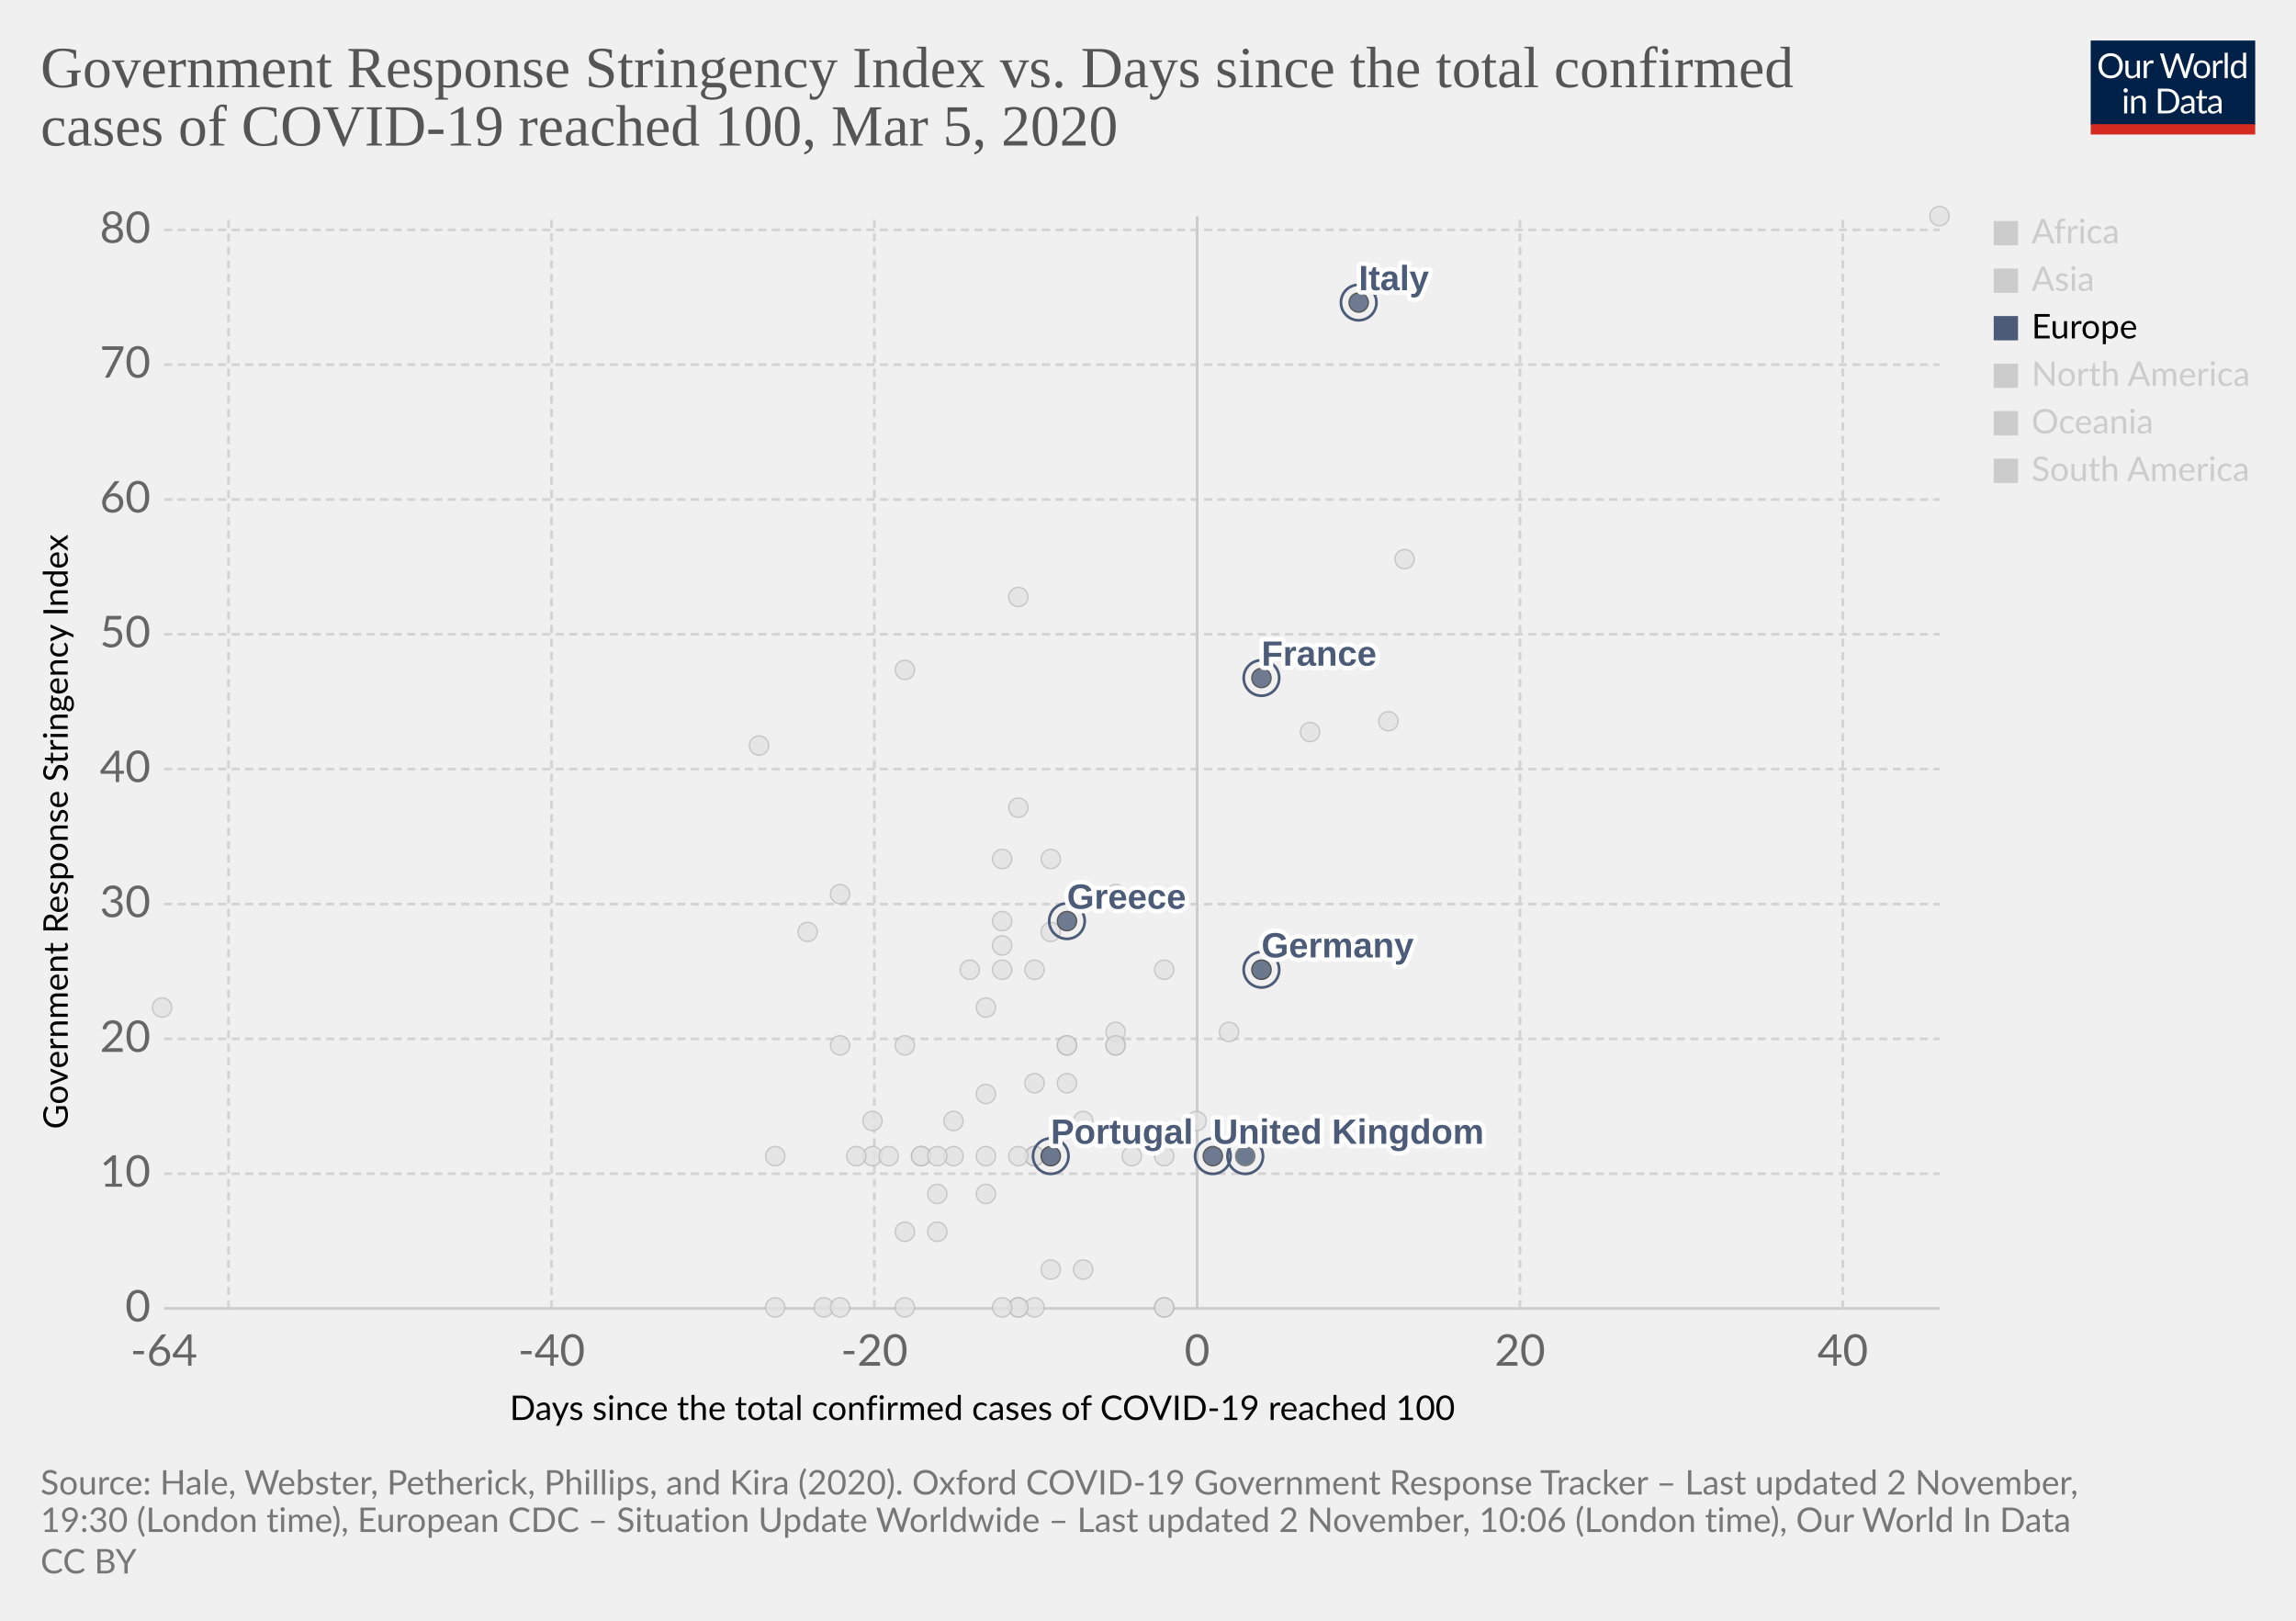
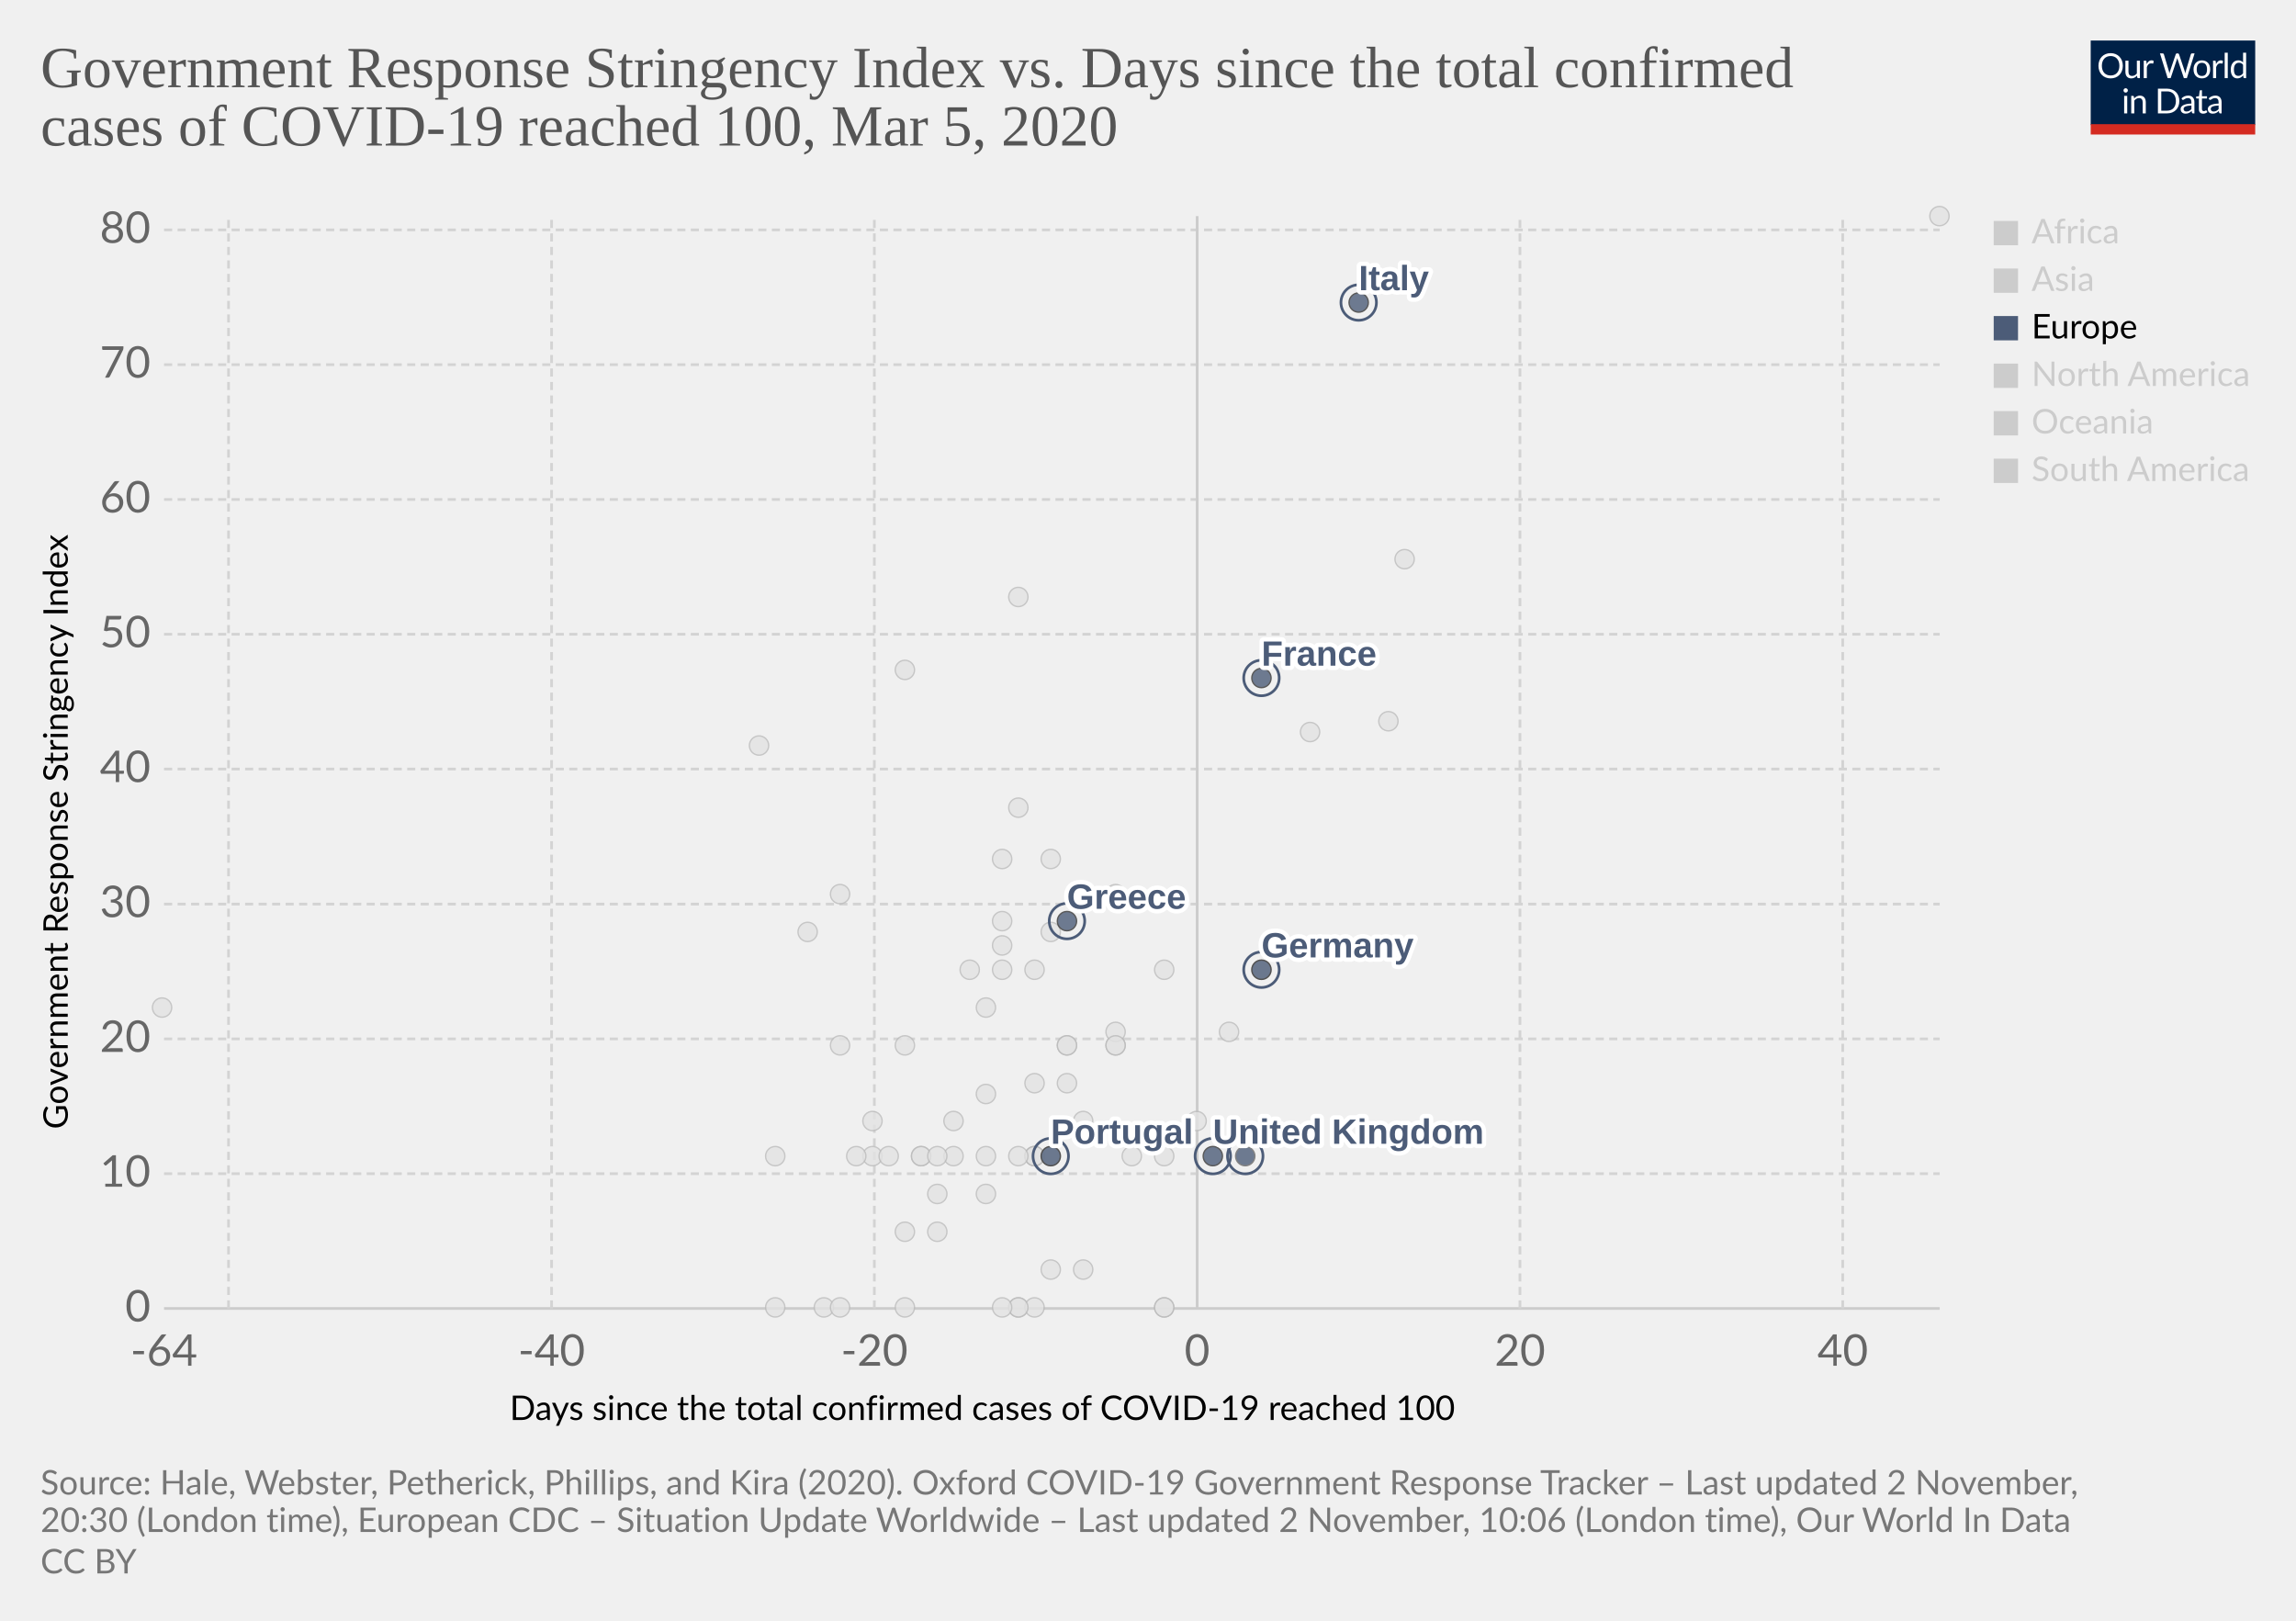
<svg xmlns="http://www.w3.org/2000/svg" version="1.1" style="background-color:#fff;-webkit-font-smoothing:antialiased" width="850" height="600" viewBox="0 0 850 600" font-family="Lato,'Helvetica Neue',Helvetica,Arial,sans-serif" font-size="18" text-rendering="optimizeLegibility">
  <g class="HeaderView">
    <g transform="matrix(.29 0 0 .29 774 15)">
      <svg width="210" height="120" viewBox="0 0 210 120" fill="none">
        <g clip-path="url(#clip0)">
          <path d="M0 0h210v107.89H0V0z" fill="#002147" />
          <path d="M40.98 32.25c0 2.36-.38 4.53-1.12 6.51a14.26 14.26 0 01-8.1 8.4c-1.9.78-4.02 1.17-6.34 1.17a16.6 16.6 0 01-6.33-1.17 14.31 14.31 0 01-8.08-8.4 18.29 18.29 0 01-1.12-6.51c0-2.36.38-4.53 1.12-6.5a14.32 14.32 0 018.07-8.44c1.92-.8 4.03-1.19 6.34-1.19 2.32 0 4.43.4 6.34 1.19 1.92.8 3.56 1.9 4.93 3.34a14.87 14.87 0 013.17 5.1 18.1 18.1 0 011.12 6.5zm-4.38 0c0-1.94-.26-3.68-.8-5.22a10.91 10.91 0 00-2.24-3.89 9.68 9.68 0 00-3.52-2.46 11.95 11.95 0 00-4.62-.86c-1.68 0-3.21.28-4.6.86a9.88 9.88 0 00-3.54 2.46 10.91 10.91 0 00-2.24 3.9c-.53 1.53-.8 3.27-.8 5.2 0 1.94.27 3.68.8 5.22a11.17 11.17 0 002.24 3.9 10.01 10.01 0 003.55 2.44c1.38.56 2.9.83 4.6.83 1.7 0 3.24-.27 4.61-.83a9.8 9.8 0 003.52-2.44 11.17 11.17 0 002.25-3.9c.53-1.54.8-3.28.8-5.21zm26.22-6.54V48H60.5c-.56 0-.9-.27-1.05-.81l-.31-2.4a12.45 12.45 0 01-3.26 2.6c-1.2.64-2.58.96-4.13.96-1.22 0-2.3-.2-3.24-.6a6.52 6.52 0 01-2.33-1.7 7.37 7.37 0 01-1.43-2.67c-.3-1.04-.46-2.2-.46-3.45V25.7h3.91v14.22c0 1.68.38 2.99 1.15 3.91.77.93 1.96 1.39 3.54 1.39 1.16 0 2.24-.27 3.23-.82a10.42 10.42 0 002.8-2.28V25.7h3.91zm8.61 4.47a9.94 9.94 0 012.6-3.56 5.64 5.64 0 013.76-1.3c.47 0 .92.05 1.34.15.44.1.83.27 1.17.49l-.3 2.92c-.09.37-.3.55-.66.55-.2 0-.5-.04-.9-.13a6.21 6.21 0 00-3.24.18c-.54.2-1.03.5-1.47.92-.42.4-.81.9-1.17 1.5-.33.58-.64 1.26-.92 2.02V48H67.7V25.71h2.25c.42 0 .72.08.88.25.16.16.27.44.33.83l.26 3.39zm61.16-13.7L122.75 48h-3.82l-7.99-24.05a21.95 21.95 0 01-.42-1.58 38.36 38.36 0 01-.44 1.58L102.05 48h-3.83L88.4 16.47h3.54c.38 0 .7.1.95.29.26.2.43.43.5.73l6.52 21.9c.1.4.2.83.28 1.28.1.46.2.94.29 1.46l.3-1.46c.12-.47.25-.9.38-1.27l7.41-21.91c.1-.25.26-.48.51-.69.27-.22.58-.33.95-.33h1.23c.38 0 .69.1.92.29.24.2.41.43.53.73l7.4 21.9a28.4 28.4 0 01.68 2.62 29.52 29.52 0 01.52-2.61l6.54-21.91c.07-.27.23-.5.48-.7.27-.21.58-.32.95-.32h3.32zm9.35 8.88c1.63 0 3.1.27 4.4.82a9.43 9.43 0 015.46 5.94c.5 1.4.74 2.98.74 4.73 0 1.76-.25 3.34-.74 4.75a9.43 9.43 0 01-5.46 5.92c-1.3.52-2.77.79-4.4.79-1.64 0-3.12-.27-4.44-.8a9.42 9.42 0 01-3.35-2.3c-.92-1-1.63-2.2-2.13-3.61-.49-1.41-.73-3-.73-4.75s.24-3.33.73-4.73c.5-1.43 1.2-2.64 2.13-3.63a9.4 9.4 0 013.35-2.31c1.32-.55 2.8-.82 4.44-.82zm0 19.89c2.2 0 3.84-.73 4.93-2.2 1.08-1.48 1.63-3.54 1.63-6.18 0-2.66-.55-4.72-1.63-6.2-1.09-1.49-2.73-2.23-4.93-2.23-1.12 0-2.09.2-2.93.57a5.7 5.7 0 00-2.06 1.65 7.5 7.5 0 00-1.24 2.67c-.26 1.04-.4 2.22-.4 3.54 0 2.64.55 4.7 1.64 6.18 1.1 1.47 2.76 2.2 4.99 2.2zm17.97-15.07a9.94 9.94 0 012.6-3.56 5.64 5.64 0 013.76-1.3c.47 0 .91.05 1.34.15.44.1.83.27 1.16.49l-.28 2.92c-.09.37-.31.55-.66.55-.2 0-.5-.04-.9-.13a6.2 6.2 0 00-3.24.18c-.54.2-1.03.5-1.47.92-.43.4-.82.9-1.17 1.5a13.1 13.1 0 00-.92 2.02V48h-3.94V25.71h2.24c.43 0 .72.08.88.25.17.16.28.44.33.83l.27 3.39zm15.04-14.59V48h-3.92V15.6h3.92zm19.55 15.43a6.22 6.22 0 00-2.38-2.05 6.7 6.7 0 00-2.86-.6c-2.07 0-3.66.75-4.77 2.23-1.12 1.48-1.68 3.6-1.68 6.33 0 1.46.13 2.7.38 3.74a7.29 7.29 0 001.1 2.56 4.35 4.35 0 001.78 1.45c.7.3 1.5.46 2.4.46 1.29 0 2.41-.3 3.36-.88a9.6 9.6 0 002.67-2.49V31.02zm3.91-15.43V48h-2.33c-.56 0-.9-.27-1.06-.81l-.35-2.71a12.13 12.13 0 01-3.25 2.77 8.28 8.28 0 01-4.23 1.06 7.31 7.31 0 01-6.14-2.9c-.73-.96-1.3-2.15-1.69-3.57a18.35 18.35 0 01.07-9.48 11.29 11.29 0 011.89-3.7 8.7 8.7 0 017.06-3.34 7.96 7.96 0 016.12 2.62V15.59h3.91zM46.61 70.71V93H42.7V70.71h3.91zm.84-7c0 .39-.08.75-.24 1.09a2.81 2.81 0 01-1.52 1.47 2.67 2.67 0 01-2.16 0 2.9 2.9 0 01-1.45-1.47 2.67 2.67 0 010-2.16c.15-.35.35-.65.6-.9.25-.27.53-.47.85-.62a2.67 2.67 0 012.16 0c.35.15.65.35.9.62.27.25.47.55.62.9.16.34.24.7.24 1.08zm7.97 10.24c.49-.54 1-1.04 1.54-1.48a9.85 9.85 0 013.66-1.84 8.96 8.96 0 015.43.35c.94.4 1.72.97 2.33 1.71a7.36 7.36 0 011.43 2.67c.32 1.04.49 2.19.49 3.45V93h-3.94V78.81c0-1.69-.4-3-1.17-3.92-.76-.93-1.93-1.4-3.5-1.4a6.6 6.6 0 00-3.25.83c-1 .56-1.92 1.31-2.77 2.27V93h-3.94V70.71h2.35c.56 0 .9.28 1.04.82l.3 2.42zm57.7 3.3c0 2.36-.37 4.5-1.11 6.44a14.3 14.3 0 01-3.17 4.98 14.1 14.1 0 01-4.93 3.2c-1.9.76-4.02 1.13-6.33 1.13H85.8V61.47h11.77c2.31 0 4.42.39 6.33 1.15a13.8 13.8 0 018.1 8.18 17.75 17.75 0 011.12 6.45zm-4.37 0c0-1.94-.26-3.67-.8-5.2a10.94 10.94 0 00-2.23-3.87 9.57 9.57 0 00-3.53-2.42 12.23 12.23 0 00-4.61-.83h-7.5v24.62h7.5c1.7 0 3.24-.28 4.61-.84a9.7 9.7 0 003.53-2.4 10.94 10.94 0 002.24-3.87c.53-1.53.8-3.26.8-5.2zm19.8 5.72c-1.8.06-3.34.2-4.62.44-1.26.22-2.3.51-3.1.88-.8.36-1.37.8-1.74 1.3-.35.5-.53 1.05-.53 1.67 0 .58.1 1.1.3 1.52a3 3 0 00.76 1.05c.34.27.73.46 1.17.6.45.11.94.17 1.45.17a7.28 7.28 0 003.5-.81 11.95 11.95 0 002.82-2.2v-4.62zm-12.65-9.11a12.73 12.73 0 013.98-2.66c1.43-.59 3-.88 4.73-.88 1.25 0 2.36.2 3.33.61a6.81 6.81 0 013.94 4.38c.33 1.04.5 2.19.5 3.43V93h-1.74a1.8 1.8 0 01-.88-.18c-.2-.13-.36-.38-.48-.74l-.44-2.12c-.59.55-1.16 1.03-1.72 1.46a9.48 9.48 0 01-3.74 1.7c-.69.15-1.46.23-2.3.23-.87 0-1.69-.12-2.45-.35a5.34 5.34 0 01-3.34-2.93 6.64 6.64 0 01-.49-2.64c0-.88.25-1.72.73-2.53a6.33 6.33 0 012.35-2.17c1.09-.63 2.5-1.15 4.25-1.54 1.75-.41 3.89-.65 6.42-.7v-1.75c0-1.73-.37-3.03-1.12-3.91-.75-.9-1.84-1.34-3.28-1.34-.97 0-1.78.12-2.44.37-.64.23-1.2.5-1.7.81l-1.23.82c-.33.23-.67.35-1 .35-.27 0-.5-.07-.69-.2a2.1 2.1 0 01-.48-.53l-.7-1.25zm27.67 19.5c-1.76 0-3.12-.5-4.07-1.48-.94-.98-1.41-2.4-1.41-4.25V74h-2.68a.9.9 0 01-.6-.2c-.16-.14-.24-.36-.24-.66v-1.56l3.65-.46.9-6.89a.9.9 0 01.29-.52.88.88 0 01.62-.22H142v7.67h6.44V74H142v13.38c0 .94.22 1.63.68 2.09.45.45 1.04.68 1.76.68a3.21 3.21 0 001.85-.53l.55-.35c.16-.12.3-.18.41-.18.2 0 .4.13.55.38l1.15 1.87a7.45 7.45 0 01-2.44 1.5c-.96.35-1.94.52-2.95.52zm19.68-10.4c-1.8.07-3.34.21-4.62.45-1.26.22-2.3.51-3.1.88-.8.36-1.37.8-1.74 1.3-.35.5-.53 1.05-.53 1.67 0 .58.1 1.1.3 1.52.18.42.44.77.76 1.05.34.27.73.46 1.17.6.45.11.94.17 1.45.17a7.3 7.3 0 003.5-.81 12.04 12.04 0 002.82-2.2v-4.62zm-12.65-9.1a12.72 12.72 0 013.99-2.66c1.42-.59 3-.88 4.72-.88 1.25 0 2.36.2 3.33.61a6.81 6.81 0 013.94 4.38c.33 1.04.5 2.19.5 3.43V93h-1.74a1.8 1.8 0 01-.88-.18c-.2-.13-.36-.38-.48-.74l-.44-2.12c-.59.55-1.16 1.03-1.72 1.46a9.48 9.48 0 01-3.74 1.7c-.69.15-1.46.23-2.3.23-.87 0-1.69-.12-2.45-.35a5.33 5.33 0 01-3.34-2.93 6.62 6.62 0 01-.49-2.64c0-.88.25-1.72.73-2.53a6.33 6.33 0 012.35-2.17c1.09-.63 2.5-1.15 4.25-1.54a31.2 31.2 0 016.42-.7v-1.75c0-1.73-.37-3.03-1.12-3.91-.75-.9-1.84-1.34-3.28-1.34-.97 0-1.78.12-2.44.37-.64.23-1.2.5-1.7.81-.46.3-.87.57-1.22.82-.34.23-.68.35-1.02.35-.26 0-.49-.07-.68-.2a1.88 1.88 0 01-.48-.53l-.7-1.25z" fill="#fff" />
          <path fill="#D42B21" d="M0 106.79h210V120H0z" />
        </g>
        <defs>
          <clipPath id="clip0">
            <path fill="#fff" d="M0 0h210v120H0z" />
          </clipPath>
        </defs>
      </svg>
    </g>
    <a href="https://ourworldindata.org/grapher/covid-stringency-vs-days-cases-reached-100" target="_blank" rel="noopener" font-family="&quot;Playfair Display&quot;,Georgia,&quot;Times New Roman&quot;,serif">
      <text font-size="21.6" x="15" y="32.3" fill="#555">
        <tspan x="15" y="32.28">Government Response Stringency Index vs. Days since the total confirmed</tspan>
        <tspan x="15" y="53.88">cases of COVID-19 reached 100, Mar 5, 2020</tspan>
      </text>
    </a>
  </g>
  <g class="ScatterPlot">
    <g class="DualAxisView">
      <g class="HorizontalAxis">
        <text font-size="12.6" x="188.7" y="525.7">
          <tspan x="188.7" y="525.68">Days since the total confirmed cases of COVID-19 reached 100</tspan>
        </text>
        <text x="60.7" y="505.6" fill="#666" text-anchor="middle" font-size="16.2">-64</text>
        <text x="204.2" y="505.6" fill="#666" text-anchor="middle" font-size="16.2">-40</text>
        <text x="323.7" y="505.6" fill="#666" text-anchor="middle" font-size="16.2">-20</text>
        <text x="443.2" y="505.6" fill="#666" text-anchor="middle" font-size="16.2">0</text>
        <text x="562.7" y="505.6" fill="#666" text-anchor="middle" font-size="16.2">20</text>
        <text x="682.2" y="505.6" fill="#666" text-anchor="middle" font-size="16.2">40</text>
      </g>
      <g class="VerticalAxis">
        <text font-size="12.6" x="-418" y="25.1" transform="rotate(-90)">
          <tspan x="-418" y="25.08">Government Response Stringency Index</tspan>
        </text>
        <text x="55.74" y="484.4" fill="#666" dominant-baseline="middle" text-anchor="end" font-size="16.2">0</text>
        <text x="55.74" y="434.5" fill="#666" dominant-baseline="middle" text-anchor="end" font-size="16.2">10</text>
        <text x="55.74" y="384.6" fill="#666" dominant-baseline="middle" text-anchor="end" font-size="16.2">20</text>
        <text x="55.74" y="334.7" fill="#666" dominant-baseline="middle" text-anchor="end" font-size="16.2">30</text>
        <text x="55.74" y="284.7" fill="#666" dominant-baseline="middle" text-anchor="end" font-size="16.2">40</text>
        <text x="55.74" y="234.8" fill="#666" dominant-baseline="middle" text-anchor="end" font-size="16.2">50</text>
        <text x="55.74" y="184.9" fill="#666" dominant-baseline="middle" text-anchor="end" font-size="16.2">60</text>
        <text x="55.74" y="135" fill="#666" dominant-baseline="middle" text-anchor="end" font-size="16.2">70</text>
        <text x="55.74" y="85.1" fill="#666" dominant-baseline="middle" text-anchor="end" font-size="16.2">80</text>
      </g>
      <g class="AxisGridLines horizontalLines">
        <path stroke="#ccc" d="M60.74 484.4h657.35" />
        <path stroke="#d3d3d3" stroke-dasharray="3,2" d="M60.74 434.5h657.35M60.74 384.6h657.35M60.74 334.7h657.35M60.74 284.7h657.35M60.74 234.8h657.35M60.74 184.9h657.35M60.74 135h657.35M60.74 85.1h657.35" />
      </g>
      <g class="AxisGridLines verticalLines">
        <path stroke="#d3d3d3" stroke-dasharray="3,2" d="M84.6 484.4V80M204.2 484.4V80M323.7 484.4V80" />
        <path stroke="#ccc" d="M443.2 484.4V80" />
        <path stroke="#d3d3d3" stroke-dasharray="3,2" d="M562.7 484.4V80M682.2 484.4V80" />
      </g>
    </g>
    <g class="PointsWithLabels clickable" clip-path="url(#a)" font-family="Arial, sans-serif">
      <path fill="rgba(255,255,255,0)" d="M60.74 80h657.35v404.4H60.74z" />
      <defs>
        <clipPath id="a">
          <path d="M50.74 70h677.35v424.4H50.74z" />
        </clipPath>
      </defs>
      <g class="key-Croatia_0">
        <circle cx="353" cy="415" r="3.57" fill="#e2e2e2" opacity=".8" stroke="#bbb" stroke-width=".5" />
      </g>
      <g class="key-China_0">
        <circle cx="718" cy="80" r="3.57" fill="#e2e2e2" opacity=".8" stroke="#bbb" stroke-width=".5" />
      </g>
      <g class="key-Taiwan_0">
        <circle cx="359" cy="359" r="3.57" fill="#e2e2e2" opacity=".8" stroke="#bbb" stroke-width=".5" />
      </g>
      <g class="key-Ecuador_0">
        <circle cx="365" cy="442" r="3.57" fill="#e2e2e2" opacity=".8" stroke="#bbb" stroke-width=".5" />
      </g>
      <g class="key-Iceland_0">
        <circle cx="395" cy="401" r="3.57" fill="#e2e2e2" opacity=".8" stroke="#bbb" stroke-width=".5" />
      </g>
      <g class="key-Kuwait_0">
        <circle cx="389" cy="345" r="3.57" fill="#e2e2e2" opacity=".8" stroke="#bbb" stroke-width=".5" />
      </g>
      <g class="key-Luxembourg_0">
        <circle cx="365" cy="428" r="3.57" fill="#e2e2e2" opacity=".8" stroke="#bbb" stroke-width=".5" />
      </g>
      <g class="key-Oman_0">
        <circle cx="311" cy="387" r="3.57" fill="#e2e2e2" opacity=".8" stroke="#bbb" stroke-width=".5" />
      </g>
      <g class="key-Qatar_0">
        <circle cx="401" cy="415" r="3.57" fill="#e2e2e2" opacity=".8" stroke="#bbb" stroke-width=".5" />
      </g>
      <g class="key-Bahrain_0">
        <circle cx="413" cy="331" r="3.57" fill="#e2e2e2" opacity=".8" stroke="#bbb" stroke-width=".5" />
      </g>
      <g class="key-Belarus_0">
        <circle cx="287" cy="484" r="3.57" fill="#e2e2e2" opacity=".8" stroke="#bbb" stroke-width=".5" />
      </g>
      <g class="key-Brazil_0">
        <circle cx="383" cy="428" r="3.57" fill="#e2e2e2" opacity=".8" stroke="#bbb" stroke-width=".5" />
      </g>
      <g class="key-Cambodia_0">
        <circle cx="305" cy="484" r="3.57" fill="#e2e2e2" opacity=".8" stroke="#bbb" stroke-width=".5" />
      </g>
      <g class="key-Canada_0">
        <circle cx="401" cy="470" r="3.57" fill="#e2e2e2" opacity=".8" stroke="#bbb" stroke-width=".5" />
      </g>
      <g class="key-Egypt_0">
        <circle cx="377" cy="484" r="3.57" fill="#e2e2e2" opacity=".8" stroke="#bbb" stroke-width=".5" />
      </g>
      <g class="key-Ireland_0">
        <circle cx="383" cy="428" r="3.57" fill="#e2e2e2" opacity=".8" stroke="#bbb" stroke-width=".5" />
      </g>
      <g class="key-Belgium_0">
        <circle cx="443" cy="415" r="3.57" fill="#e2e2e2" opacity=".8" stroke="#bbb" stroke-width=".5" />
      </g>
      <g class="key-Netherlands_0">
        <circle cx="431" cy="484" r="3.57" fill="#e2e2e2" opacity=".8" stroke="#bbb" stroke-width=".5" />
      </g>
      <g class="key-Switzerland_0">
        <circle cx="431" cy="359" r="3.57" fill="#e2e2e2" opacity=".8" stroke="#bbb" stroke-width=".5" />
      </g>
      <g class="key-Sweden_0">
        <circle cx="431" cy="484" r="3.57" fill="#e2e2e2" opacity=".8" stroke="#bbb" stroke-width=".5" />
      </g>
      <g class="key-Russia_0">
        <circle cx="365" cy="373" r="3.57" fill="#e2e2e2" opacity=".8" stroke="#bbb" stroke-width=".5" />
      </g>
      <g class="key-United-States_0">
        <circle cx="455" cy="382" r="3.57" fill="#e2e2e2" opacity=".8" stroke="#bbb" stroke-width=".5" />
      </g>
      <g class="key-Japan_0">
        <circle cx="514" cy="267" r="3.57" fill="#e2e2e2" opacity=".8" stroke="#bbb" stroke-width=".5" />
      </g>
      <g class="key-Afghanistan_0">
        <circle cx="299" cy="345" r="3.57" fill="#e2e2e2" opacity=".8" stroke="#bbb" stroke-width=".5" />
      </g>
      <g class="key-Algeria_0">
        <circle cx="347" cy="456" r="3.57" fill="#e2e2e2" opacity=".8" stroke="#bbb" stroke-width=".5" />
      </g>
      <g class="key-Australia_0">
        <circle cx="413" cy="387" r="3.57" fill="#e2e2e2" opacity=".8" stroke="#bbb" stroke-width=".5" />
      </g>
      <g class="key-Austria_0">
        <circle cx="419" cy="428" r="3.57" fill="#e2e2e2" opacity=".8" stroke="#bbb" stroke-width=".5" />
      </g>
      <g class="key-Azerbaijan_0">
        <circle cx="311" cy="331" r="3.57" fill="#e2e2e2" opacity=".8" stroke="#bbb" stroke-width=".5" />
      </g>
      <g class="key-Israel_0">
        <circle cx="389" cy="318" r="3.57" fill="#e2e2e2" opacity=".8" stroke="#bbb" stroke-width=".5" />
      </g>
      <g class="key-Iraq_0">
        <circle cx="377" cy="221" r="3.57" fill="#e2e2e2" opacity=".8" stroke="#bbb" stroke-width=".5" />
      </g>
      <g class="key-Iran_0">
        <circle cx="485" cy="271" r="3.57" fill="#e2e2e2" opacity=".8" stroke="#bbb" stroke-width=".5" />
      </g>
      <g class="key-Indonesia_0">
        <circle cx="377" cy="299" r="3.57" fill="#e2e2e2" opacity=".8" stroke="#bbb" stroke-width=".5" />
      </g>
      <g class="key-India_0">
        <circle cx="371" cy="350" r="3.57" fill="#e2e2e2" opacity=".8" stroke="#bbb" stroke-width=".5" />
      </g>
      <g class="key-Sri-Lanka_0">
        <circle cx="323" cy="428" r="3.57" fill="#e2e2e2" opacity=".8" stroke="#bbb" stroke-width=".5" />
      </g>
      <g class="key-Georgia_0">
        <circle cx="281" cy="276" r="3.57" fill="#e2e2e2" opacity=".8" stroke="#bbb" stroke-width=".5" />
      </g>
      <g class="key-Finland_0">
        <circle cx="395" cy="387" r="3.57" fill="#e2e2e2" opacity=".8" stroke="#bbb" stroke-width=".5" />
      </g>
      <g class="key-Estonia_0">
        <circle cx="383" cy="484" r="3.57" fill="#e2e2e2" opacity=".8" stroke="#bbb" stroke-width=".5" />
      </g>
      <g class="key-Dominican-Republic_0">
        <circle cx="341" cy="428" r="3.57" fill="#e2e2e2" opacity=".8" stroke="#bbb" stroke-width=".5" />
      </g>
      <g class="key-Denmark_0">
        <circle cx="413" cy="382" r="3.57" fill="#e2e2e2" opacity=".8" stroke="#bbb" stroke-width=".5" />
      </g>
      <g class="key-Czech-Republic_0">
        <circle cx="395" cy="387" r="3.57" fill="#e2e2e2" opacity=".8" stroke="#bbb" stroke-width=".5" />
      </g>
      <g class="key-United-Arab-Emirates_0">
        <circle cx="365" cy="405" r="3.57" fill="#e2e2e2" opacity=".8" stroke="#bbb" stroke-width=".5" />
      </g>
      <g class="key-Thailand_0">
        <circle cx="377" cy="484" r="3.57" fill="#e2e2e2" opacity=".8" stroke="#bbb" stroke-width=".5" />
      </g>
      <g class="key-Vietnam_0">
        <circle cx="335" cy="248" r="3.57" fill="#e2e2e2" opacity=".8" stroke="#bbb" stroke-width=".5" />
      </g>
      <g class="key-Singapore_0">
        <circle cx="467" cy="359" r="3.57" fill="#e2e2e2" opacity=".8" stroke="#bbb" stroke-width=".5" />
      </g>
      <g class="key-Romania_0">
        <circle cx="383" cy="401" r="3.57" fill="#e2e2e2" opacity=".8" stroke="#bbb" stroke-width=".5" />
      </g>
      <g class="key-Philippines_0">
        <circle cx="383" cy="359" r="3.57" fill="#e2e2e2" opacity=".8" stroke="#bbb" stroke-width=".5" />
      </g>
      <g class="key-Pakistan_0">
        <circle cx="371" cy="341" r="3.57" fill="#e2e2e2" opacity=".8" stroke="#bbb" stroke-width=".5" />
      </g>
      <g class="key-Norway_0">
        <circle cx="431" cy="428" r="3.57" fill="#e2e2e2" opacity=".8" stroke="#bbb" stroke-width=".5" />
      </g>
      <g class="key-Nigeria_0">
        <circle cx="287" cy="428" r="3.57" fill="#e2e2e2" opacity=".8" stroke="#bbb" stroke-width=".5" />
      </g>
      <g class="key-New-Zealand_0">
        <circle cx="335" cy="387" r="3.57" fill="#e2e2e2" opacity=".8" stroke="#bbb" stroke-width=".5" />
      </g>
      <g class="key-Nepal_0">
        <circle cx="60" cy="373" r="3.57" fill="#e2e2e2" opacity=".8" stroke="#bbb" stroke-width=".5" />
      </g>
      <g class="key-Mexico_0">
        <circle cx="389" cy="470" r="3.57" fill="#e2e2e2" opacity=".8" stroke="#bbb" stroke-width=".5" />
      </g>
      <g class="key-Malaysia_0">
        <circle cx="413" cy="387" r="3.57" fill="#e2e2e2" opacity=".8" stroke="#bbb" stroke-width=".5" />
      </g>
      <g class="key-Lithuania_0">
        <circle cx="341" cy="428" r="3.57" fill="#e2e2e2" opacity=".8" stroke="#bbb" stroke-width=".5" />
      </g>
      <g class="key-Lebanon_0">
        <circle cx="371" cy="359" r="3.57" fill="#e2e2e2" opacity=".8" stroke="#bbb" stroke-width=".5" />
      </g>
      <g class="key-South-Korea_0">
        <circle cx="520" cy="207" r="3.57" fill="#e2e2e2" opacity=".8" stroke="#bbb" stroke-width=".5" />
      </g>
      <g class="key-San-Marino_0">
        <circle cx="371" cy="318" r="3.57" fill="#e2e2e2" opacity=".8" stroke="#bbb" stroke-width=".5" />
      </g>
      <g class="key-Poland_0">
        <circle cx="383" cy="428" r="3.57" fill="#e2e2e2" opacity=".8" stroke="#bbb" stroke-width=".5" />
      </g>
      <g class="key-Morocco_0">
        <circle cx="335" cy="456" r="3.57" fill="#e2e2e2" opacity=".8" stroke="#bbb" stroke-width=".5" />
      </g>
      <g class="key-Latvia_0">
        <circle cx="347" cy="442" r="3.57" fill="#e2e2e2" opacity=".8" stroke="#bbb" stroke-width=".5" />
      </g>
      <g class="key-Jordan_0">
        <circle cx="329" cy="428" r="3.57" fill="#e2e2e2" opacity=".8" stroke="#bbb" stroke-width=".5" />
      </g>
      <g class="key-Andorra_0">
        <circle cx="335" cy="484" r="3.57" fill="#e2e2e2" opacity=".8" stroke="#bbb" stroke-width=".5" />
      </g>
      <g class="key-Argentina_0">
        <circle cx="353" cy="428" r="3.57" fill="#e2e2e2" opacity=".8" stroke="#bbb" stroke-width=".5" />
      </g>
      <g class="key-Senegal_0">
        <circle cx="311" cy="484" r="3.57" fill="#e2e2e2" opacity=".8" stroke="#bbb" stroke-width=".5" />
      </g>
      <g class="key-Saudi-Arabia_0">
        <circle cx="377" cy="428" r="3.57" fill="#e2e2e2" opacity=".8" stroke="#bbb" stroke-width=".5" />
      </g>
      <g class="key-Chile_0">
        <circle cx="371" cy="484" r="3.57" fill="#e2e2e2" opacity=".8" stroke="#bbb" stroke-width=".5" />
      </g>
      <g class="key-Ukraine_0">
        <circle cx="317" cy="428" r="3.57" fill="#e2e2e2" opacity=".8" stroke="#bbb" stroke-width=".5" />
      </g>
      <g class="key-Tunisia_0">
        <circle cx="323" cy="415" r="3.57" fill="#e2e2e2" opacity=".8" stroke="#bbb" stroke-width=".5" />
      </g>
      <g class="key-Slovenia_0">
        <circle cx="389" cy="428" r="3.57" fill="#e2e2e2" opacity=".8" stroke="#bbb" stroke-width=".5" />
      </g>
      <g class="key-Hungary_0">
        <circle cx="347" cy="428" r="3.57" fill="#e2e2e2" opacity=".8" stroke="#bbb" stroke-width=".5" />
      </g>
      <g class="key-United-Kingdom_0">
        <circle cx="449" cy="428" fill="none" stroke="#4C5C78" r="6.57" />
        <circle cx="449" cy="428" r="3.57" fill="#4C5C78" opacity=".8" stroke="#333" stroke-width=".5" />
      </g>
      <g class="key-France_0">
        <circle cx="467" cy="251" fill="none" stroke="#4C5C78" r="6.57" />
        <circle cx="467" cy="251" r="3.57" fill="#4C5C78" opacity=".8" stroke="#333" stroke-width=".5" />
      </g>
      <g class="key-Germany_0">
        <circle cx="467" cy="359" fill="none" stroke="#4C5C78" r="6.57" />
        <circle cx="467" cy="359" r="3.57" fill="#4C5C78" opacity=".8" stroke="#333" stroke-width=".5" />
      </g>
      <g class="key-Italy_0">
        <circle cx="503" cy="112" fill="none" stroke="#4C5C78" r="6.57" />
        <circle cx="503" cy="112" r="3.57" fill="#4C5C78" opacity=".8" stroke="#333" stroke-width=".5" />
      </g>
      <g class="key-Spain_0">
        <circle cx="461" cy="428" fill="none" stroke="#4C5C78" r="6.57" />
        <circle cx="461" cy="428" r="3.57" fill="#4C5C78" opacity=".8" stroke="#666" stroke-width=".5" />
      </g>
      <g class="key-Greece_0">
        <circle cx="395" cy="341" fill="none" stroke="#4C5C78" r="6.57" />
        <circle cx="395" cy="341" r="3.57" fill="#4C5C78" opacity=".8" stroke="#333" stroke-width=".5" />
      </g>
      <g class="key-Portugal_0">
        <circle cx="389" cy="428" fill="none" stroke="#4C5C78" r="6.57" />
        <circle cx="389" cy="428" r="3.57" fill="#4C5C78" opacity=".8" stroke="#333" stroke-width=".5" />
      </g>
      <text x="449" y="423.43" font-size="13" font-family="Arial, sans-serif" font-weight="700" fill="#fff" stroke="#fff" stroke-linecap="round" stroke-linejoin="round" stroke-width=".25em">United Kingdom</text>
      <text x="449" y="423.43" font-size="13" font-family="Arial, sans-serif" font-weight="700" fill="#4C5C78">United Kingdom</text>
      <text x="467" y="246.43" font-size="13" font-family="Arial, sans-serif" font-weight="700" fill="#fff" stroke="#fff" stroke-linecap="round" stroke-linejoin="round" stroke-width=".25em">France</text>
      <text x="467" y="246.43" font-size="13" font-family="Arial, sans-serif" font-weight="700" fill="#4C5C78">France</text>
      <text x="467" y="354.43" font-size="13" font-family="Arial, sans-serif" font-weight="700" fill="#fff" stroke="#fff" stroke-linecap="round" stroke-linejoin="round" stroke-width=".25em">Germany</text>
      <text x="467" y="354.43" font-size="13" font-family="Arial, sans-serif" font-weight="700" fill="#4C5C78">Germany</text>
      <text x="503" y="107.43" font-size="13" font-family="Arial, sans-serif" font-weight="700" fill="#fff" stroke="#fff" stroke-linecap="round" stroke-linejoin="round" stroke-width=".25em">Italy</text>
      <text x="503" y="107.43" font-size="13" font-family="Arial, sans-serif" font-weight="700" fill="#4C5C78">Italy</text>
      <text x="395" y="336.43" font-size="13" font-family="Arial, sans-serif" font-weight="700" fill="#fff" stroke="#fff" stroke-linecap="round" stroke-linejoin="round" stroke-width=".25em">Greece</text>
      <text x="395" y="336.43" font-size="13" font-family="Arial, sans-serif" font-weight="700" fill="#4C5C78">Greece</text>
      <text x="389" y="423.43" font-size="13" font-family="Arial, sans-serif" font-weight="700" fill="#fff" stroke="#fff" stroke-linecap="round" stroke-linejoin="round" stroke-width=".25em">Portugal</text>
      <text x="389" y="423.43" font-size="13" font-family="Arial, sans-serif" font-weight="700" fill="#4C5C78">Portugal</text>
    </g>
    <g class="ScatterColorLegend clickable" cursor="pointer">
      <g class="legendMark" fill="#ccc">
        <path d="M738.09 81.8h9v9h-9z" />
        <text font-size="12.6" x="752.1" y="90.1">
          <tspan x="752.09" y="90.08">Africa</tspan>
        </text>
      </g>
      <g class="legendMark" fill="#ccc">
        <path d="M738.09 99.4h9v9h-9z" />
        <text font-size="12.6" x="752.1" y="107.7">
          <tspan x="752.09" y="107.68">Asia</tspan>
        </text>
      </g>
      <g class="legendMark">
        <path fill="#4C5C78" d="M738.09 117h9v9h-9z" />
        <text font-size="12.6" x="752.1" y="125.3">
          <tspan x="752.09" y="125.28">Europe</tspan>
        </text>
      </g>
      <g class="legendMark" fill="#ccc">
        <path d="M738.09 134.6h9v9h-9z" />
        <text font-size="12.6" x="752.1" y="142.9">
          <tspan x="752.09" y="142.88">North America</tspan>
        </text>
      </g>
      <g class="legendMark" fill="#ccc">
        <path d="M738.09 152.2h9v9h-9z" />
        <text font-size="12.6" x="752.1" y="160.5">
          <tspan x="752.09" y="160.48">Oceania</tspan>
        </text>
      </g>
      <g class="legendMark" fill="#ccc">
        <path d="M738.09 169.8h9v9h-9z" />
        <text font-size="12.6" x="752.1" y="178.1">
          <tspan x="752.09" y="178.08">South America</tspan>
        </text>
      </g>
    </g>
  </g>
  <g class="SourcesFooter" fill="#777">
    <g class="clickable" fill="#777">
      <text font-size="12.6" x="15" y="553.3">
        <tspan x="15" y="553.28">Source: Hale, Webster, Petherick, Phillips, and Kira (2020). Oxford COVID-19 Government Response Tracker – Last updated 2 November,</tspan>
-         <tspan x="15" y="567.14">19:30 (London time), European CDC – Situation Update Worldwide – Last updated 2 November, 10:06 (London time), Our World In Data</tspan>
+         <tspan x="15" y="567.14">20:30 (London time), European CDC – Situation Update Worldwide – Last updated 2 November, 10:06 (London time), Our World In Data</tspan>
      </text>
    </g>
    <text font-size="12.6" x="15" y="582.5">
      <tspan x="15" y="582.48">
        <a class="cclogo" href="http://creativecommons.org/licenses/by/4.0/deed.en_US" target="_blank" fill="#777">CC BY</a>
      </tspan>
    </text>
  </g>
</svg>
